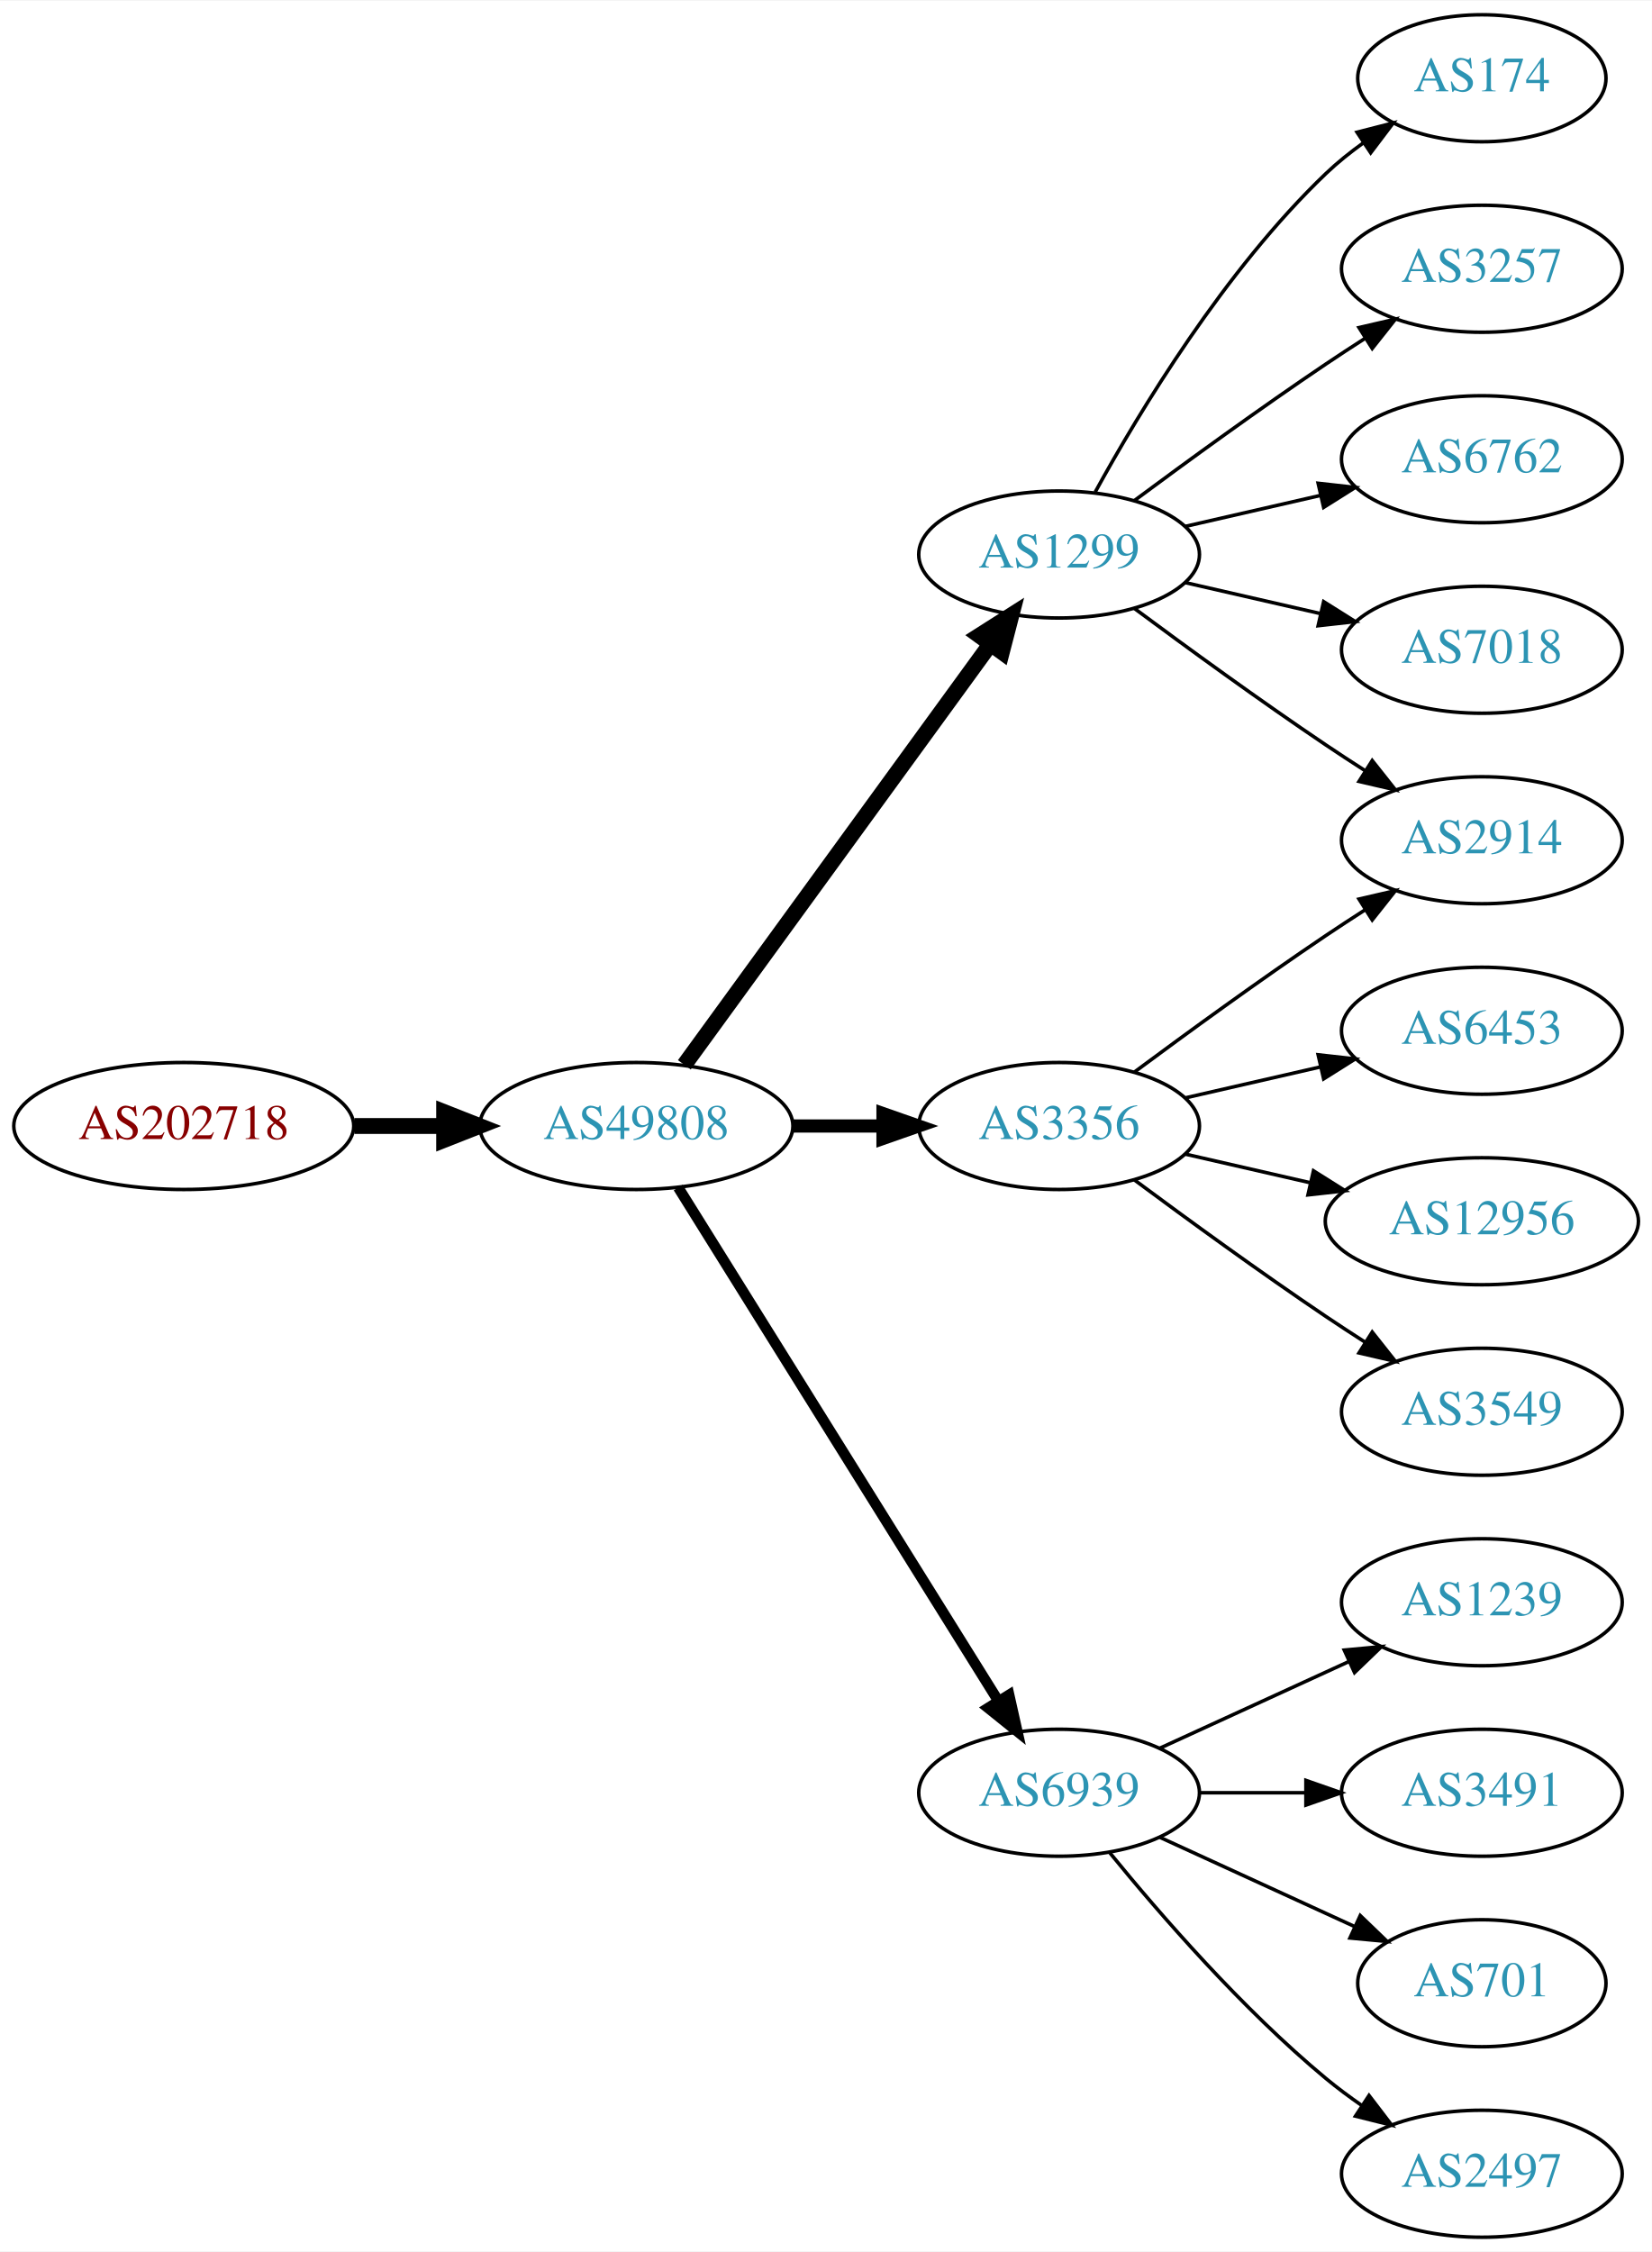
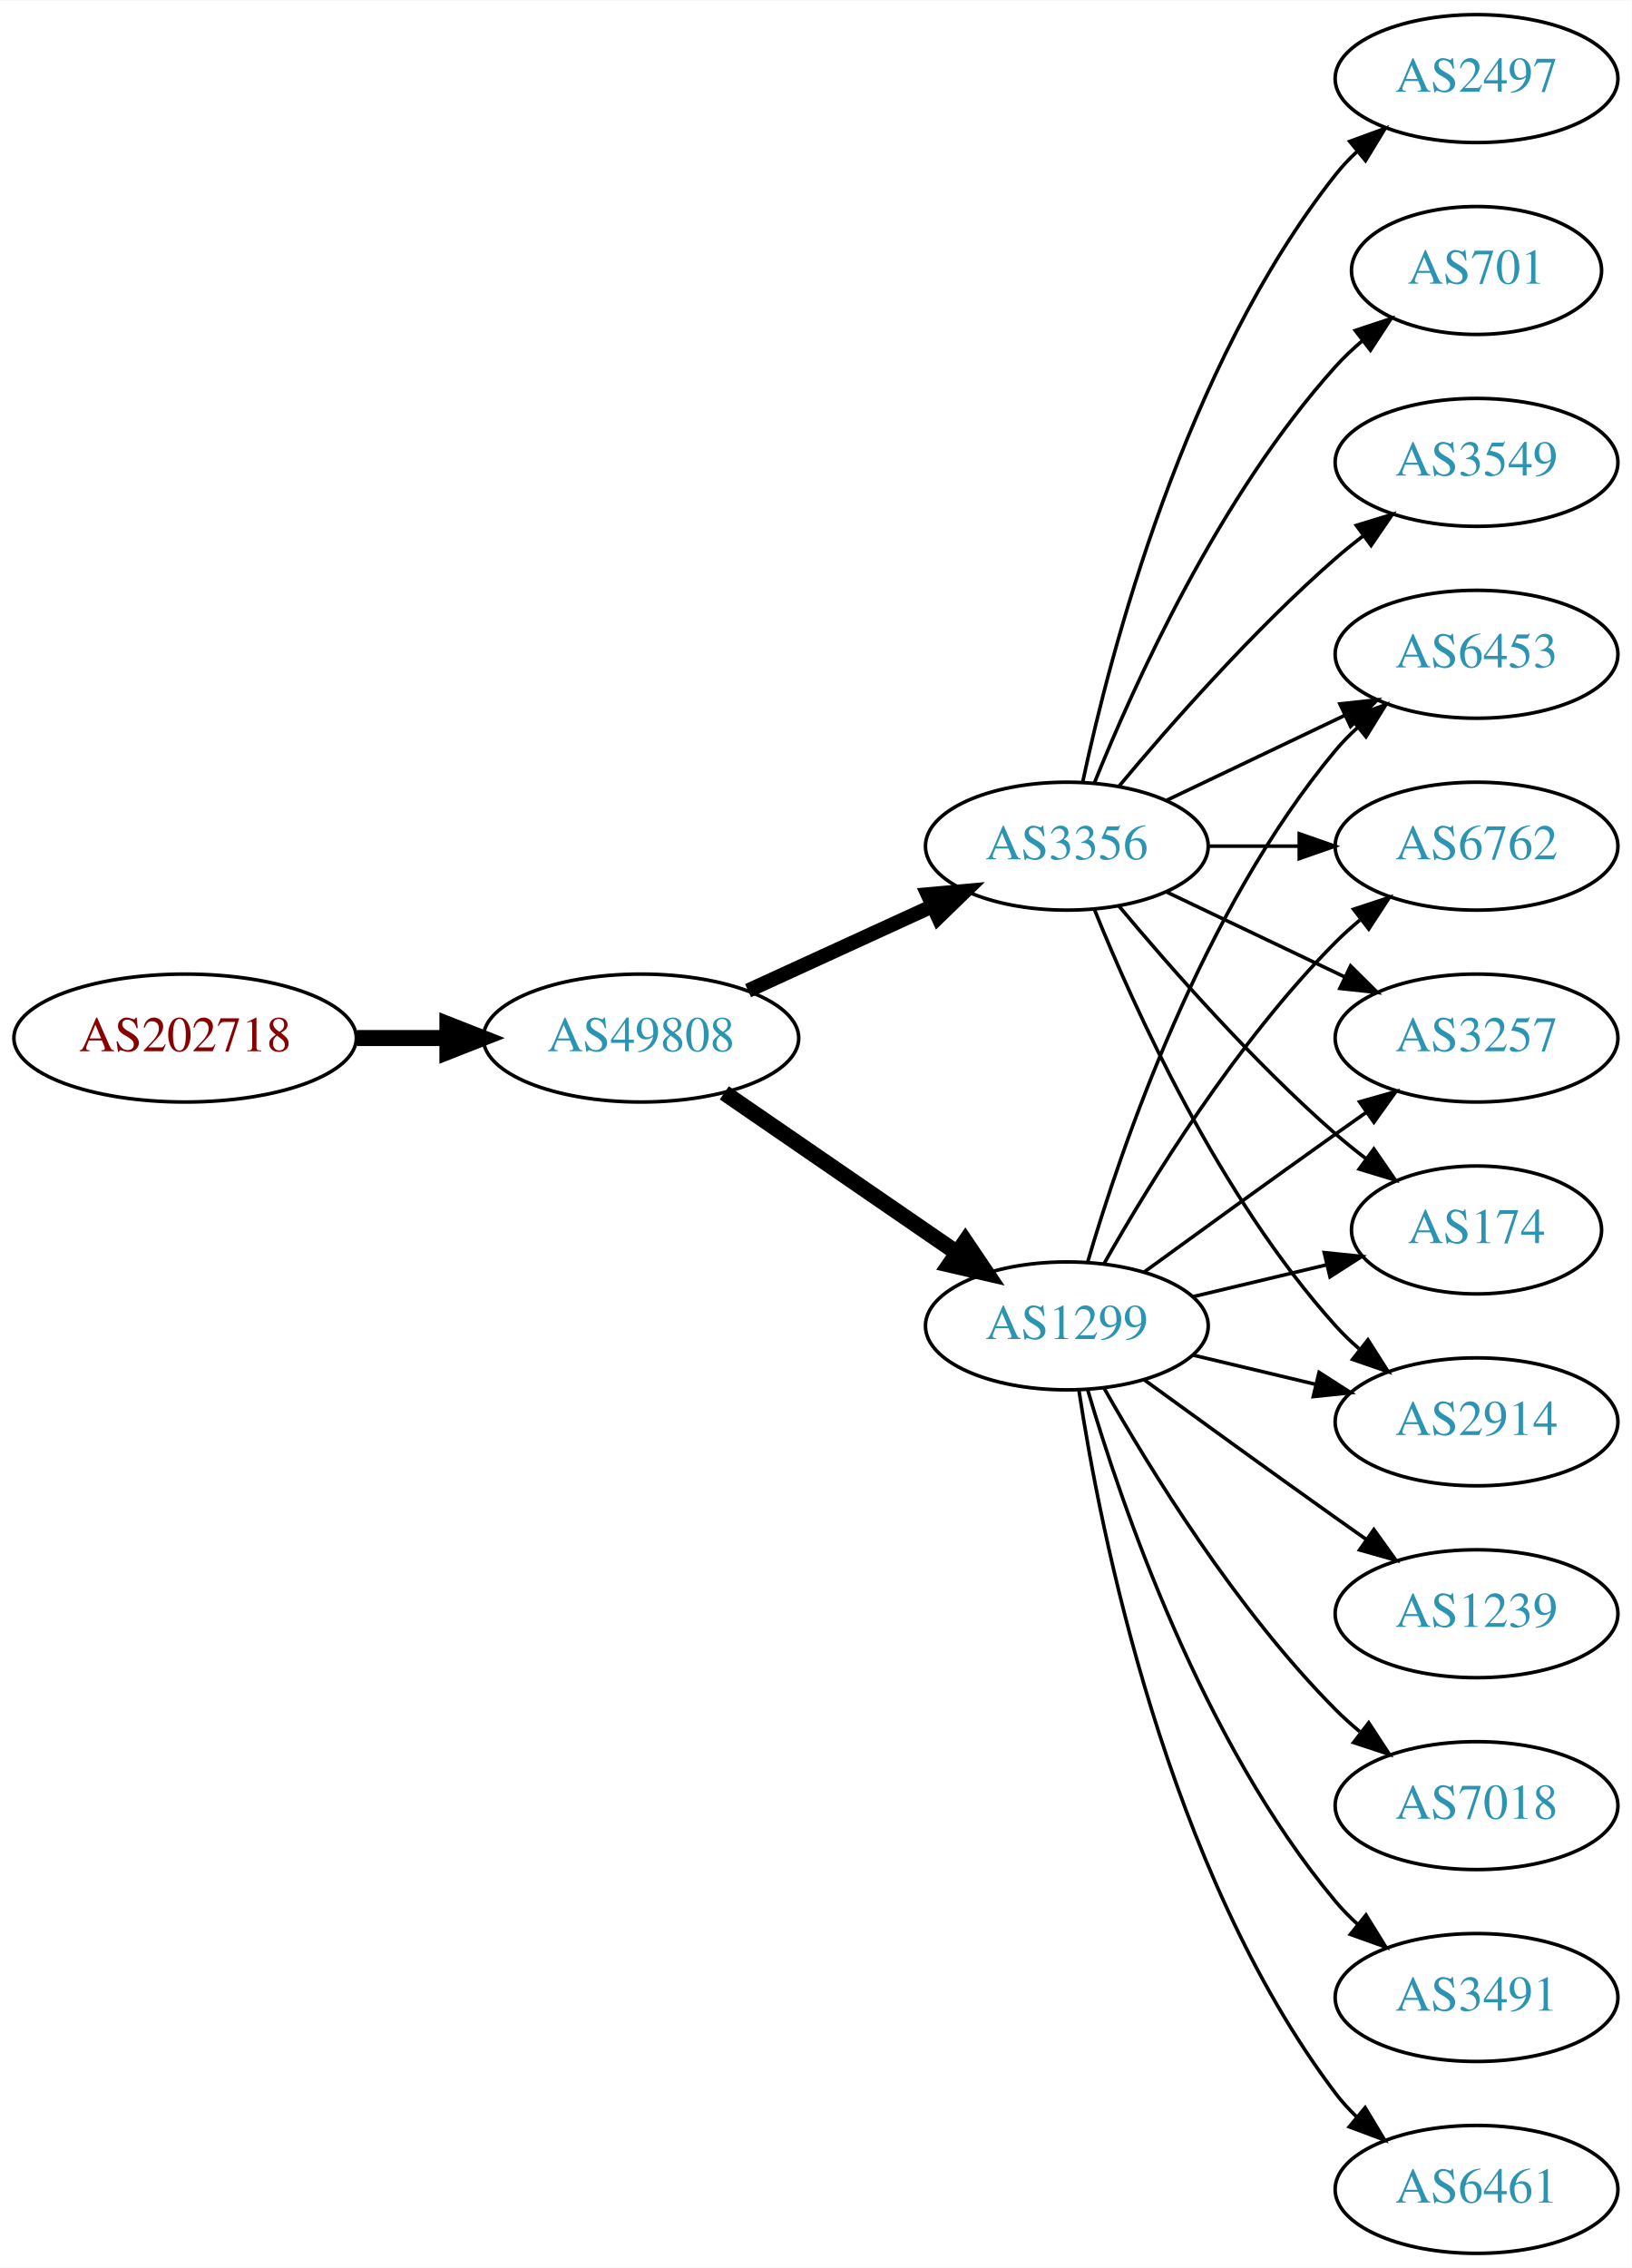
- <svg xmlns="http://www.w3.org/2000/svg" xmlns:xlink="http://www.w3.org/1999/xlink" width="468pt" height="638pt" viewBox="0.00 0.00 468.27 638.00">
+ <svg xmlns="http://www.w3.org/2000/svg" xmlns:xlink="http://www.w3.org/1999/xlink" width="459pt" height="638pt" viewBox="0.00 0.00 459.17 638.00">
  <g id="graph0" class="graph" transform="scale(1 1) rotate(0) translate(4 634)">
-     <polygon fill="white" stroke="none" points="-4,4 -4,-634 464.269,-634 464.269,4 -4,4" />
+     <polygon fill="white" stroke="none" points="-4,4 -4,-634 455.17,-634 455.17,4 -4,4" />
    <g id="node1" class="node">
      <g id="a_node1">
        <a xlink:href="/asn/202718" xlink:title="AS202718 ~ sigmavista it consulting gmbh [AT]">
-           <ellipse fill="#ffffff" stroke="black" cx="48.096" cy="-315" rx="48.192" ry="18" />
-           <text text-anchor="middle" x="48.096" y="-311.3" font-family="Times,serif" font-size="14.00" fill="#880000">AS202718</text>
+           <ellipse fill="#ffffff" stroke="black" cx="48.096" cy="-342" rx="48.192" ry="18" />
+           <text text-anchor="middle" x="48.096" y="-338.3" font-family="Times,serif" font-size="14.00" fill="#880000">AS202718</text>
        </a>
      </g>
    </g>
    <g id="node2" class="node">
      <g id="a_node2">
        <a xlink:href="/asn/49808" xlink:title="AS49808 ~ POWERSPEED-AS [AT]">
-           <ellipse fill="#ffffff" stroke="black" cx="176.388" cy="-315" rx="44.393" ry="18" />
-           <text text-anchor="middle" x="176.388" y="-311.3" font-family="Times,serif" font-size="14.00" fill="#2c94b3">AS49808</text>
+           <ellipse fill="#ffffff" stroke="black" cx="176.388" cy="-342" rx="44.393" ry="18" />
+           <text text-anchor="middle" x="176.388" y="-338.3" font-family="Times,serif" font-size="14.00" fill="#2c94b3">AS49808</text>
        </a>
      </g>
    </g>
    <g id="edge1" class="edge">
-       <path fill="none" stroke="black" stroke-width="4.5" d="M96.481,-315C104.742,-315 113.386,-315 121.799,-315" />
-       <polygon fill="black" stroke="black" stroke-width="4.5" points="121.904,-318.938 131.904,-315 121.904,-311.063 121.904,-318.938" />
+       <path fill="none" stroke="black" stroke-width="4.5" d="M96.481,-342C104.742,-342 113.386,-342 121.799,-342" />
+       <polygon fill="black" stroke="black" stroke-width="4.5" points="121.904,-345.938 131.904,-342 121.904,-338.063 121.904,-345.938" />
    </g>
    <g id="node3" class="node">
      <g id="a_node3">
        <a xlink:href="/asn/1299" xlink:title="AS1299 ~ Telia Carrier [EU]">
-           <ellipse fill="#ffffff" stroke="black" cx="296.23" cy="-477" rx="39.794" ry="18" />
-           <text text-anchor="middle" x="296.23" y="-473.3" font-family="Times,serif" font-size="14.00" fill="#2c94b3">AS1299</text>
+           <ellipse fill="#ffffff" stroke="black" cx="296.23" cy="-261" rx="39.794" ry="18" />
+           <text text-anchor="middle" x="296.23" y="-257.3" font-family="Times,serif" font-size="14.00" fill="#2c94b3">AS1299</text>
        </a>
      </g>
    </g>
    <g id="edge2" class="edge">
-       <path fill="none" stroke="black" stroke-width="4.5" d="M189.999,-332.337C210.82,-360.96 252.482,-418.233 276.671,-451.486" />
-       <polygon fill="black" stroke="black" stroke-width="4.5" points="273.643,-454.017 282.71,-459.788 280.011,-449.385 273.643,-454.017" />
+       <path fill="none" stroke="black" stroke-width="4.5" d="M199.83,-326.574C218.412,-313.802 244.972,-295.545 265.352,-281.537" />
+       <polygon fill="black" stroke="black" stroke-width="4.5" points="267.656,-284.731 273.666,-275.822 263.195,-278.242 267.656,-284.731" />
    </g>
    <g id="node4" class="node">
      <g id="a_node4">
-         <a xlink:href="/asn/6939" xlink:title="AS6939 ~ Hurricane Electric LLC [US]">
-           <ellipse fill="#ffffff" stroke="black" cx="296.23" cy="-126" rx="39.794" ry="18" />
-           <text text-anchor="middle" x="296.23" y="-122.3" font-family="Times,serif" font-size="14.00" fill="#2c94b3">AS6939</text>
+         <a xlink:href="/asn/3356" xlink:title="AS3356 ~ Level 3 Parent, LLC [US]">
+           <ellipse fill="#ffffff" stroke="black" cx="296.23" cy="-396" rx="39.794" ry="18" />
+           <text text-anchor="middle" x="296.23" y="-392.3" font-family="Times,serif" font-size="14.00" fill="#2c94b3">AS3356</text>
        </a>
      </g>
    </g>
    <g id="edge3" class="edge">
-       <path fill="none" stroke="black" stroke-width="3" d="M188.263,-297.558C209.046,-264.225 254.507,-191.314 278.935,-152.134" />
-       <polygon fill="black" stroke="black" stroke-width="3" points="282.06,-153.737 284.381,-143.4 276.12,-150.034 282.06,-153.737" />
+       <path fill="none" stroke="black" stroke-width="4.05" d="M206.517,-355.348C222.128,-362.502 241.526,-371.391 258.198,-379.03" />
+       <polygon fill="black" stroke="black" stroke-width="4.05" points="257.083,-382.418 267.65,-383.362 260.035,-375.974 257.083,-382.418" />
    </g>
    <g id="node5" class="node">
      <g id="a_node5">
-         <a xlink:href="/asn/3356" xlink:title="AS3356 ~ Level 3 Parent, LLC [US]">
-           <ellipse fill="#ffffff" stroke="black" cx="296.23" cy="-315" rx="39.794" ry="18" />
-           <text text-anchor="middle" x="296.23" y="-311.3" font-family="Times,serif" font-size="14.00" fill="#2c94b3">AS3356</text>
+         <a xlink:href="/asn/3257" xlink:title="AS3257 ~ GTT [DE]">
+           <ellipse fill="#ffffff" stroke="black" cx="411.523" cy="-342" rx="39.794" ry="18" />
+           <text text-anchor="middle" x="411.523" y="-338.3" font-family="Times,serif" font-size="14.00" fill="#2c94b3">AS3257</text>
        </a>
      </g>
    </g>
    <g id="edge4" class="edge">
-       <path fill="none" stroke="black" stroke-width="3.75" d="M220.599,-315C228.911,-315 237.674,-315 246.156,-315" />
-       <polygon fill="black" stroke="black" stroke-width="3.75" points="246.315,-318.5 256.315,-315 246.315,-311.5 246.315,-318.5" />
+       <path fill="none" stroke="black" d="M318.078,-276.222C333.012,-287.091 353.626,-302.025 371.877,-315 374.697,-317.005 377.64,-319.085 380.588,-321.159" />
+       <polygon fill="black" stroke="black" points="378.616,-324.05 388.813,-326.926 382.634,-318.319 378.616,-324.05" />
    </g>
    <g id="node6" class="node">
      <g id="a_node6">
        <a xlink:href="/asn/174" xlink:title="AS174 ~ Cogent Communications [US]">
-           <ellipse fill="#ffffff" stroke="black" cx="416.073" cy="-612" rx="35.194" ry="18" />
-           <text text-anchor="middle" x="416.073" y="-608.3" font-family="Times,serif" font-size="14.00" fill="#2c94b3">AS174</text>
+           <ellipse fill="#ffffff" stroke="black" cx="411.523" cy="-288" rx="35.194" ry="18" />
+           <text text-anchor="middle" x="411.523" y="-284.3" font-family="Times,serif" font-size="14.00" fill="#2c94b3">AS174</text>
        </a>
      </g>
    </g>
    <g id="edge5" class="edge">
-       <path fill="none" stroke="black" d="M306.471,-494.713C319.017,-517.561 343.194,-557.611 371.877,-585 375.131,-588.107 378.797,-591.046 382.584,-593.76" />
-       <polygon fill="black" stroke="black" points="380.686,-596.701 390.952,-599.322 384.561,-590.872 380.686,-596.701" />
+       <path fill="none" stroke="black" d="M331.837,-269.248C343.632,-272.058 356.937,-275.229 369.204,-278.153" />
+       <polygon fill="black" stroke="black" points="368.67,-281.624 379.209,-280.537 370.293,-274.814 368.67,-281.624" />
    </g>
    <g id="node7" class="node">
      <g id="a_node7">
-         <a xlink:href="/asn/3257" xlink:title="AS3257 ~ GTT [DE]">
-           <ellipse fill="#ffffff" stroke="black" cx="416.073" cy="-558" rx="39.794" ry="18" />
-           <text text-anchor="middle" x="416.073" y="-554.3" font-family="Times,serif" font-size="14.00" fill="#2c94b3">AS3257</text>
+         <a xlink:href="/asn/2914" xlink:title="AS2914 ~ NTT America, Inc. [US]">
+           <ellipse fill="#ffffff" stroke="black" cx="411.523" cy="-234" rx="39.794" ry="18" />
+           <text text-anchor="middle" x="411.523" y="-230.3" font-family="Times,serif" font-size="14.00" fill="#2c94b3">AS2914</text>
        </a>
      </g>
    </g>
    <g id="edge6" class="edge">
-       <path fill="none" stroke="black" d="M317.56,-492.277C332.423,-503.304 353.167,-518.407 371.877,-531 375.426,-533.389 379.176,-535.839 382.924,-538.242" />
-       <polygon fill="black" stroke="black" points="381.251,-541.325 391.573,-543.712 384.993,-535.409 381.251,-541.325" />
+       <path fill="none" stroke="black" d="M331.837,-252.752C342.709,-250.162 354.863,-247.265 366.305,-244.538" />
+       <polygon fill="black" stroke="black" points="367.212,-247.92 376.128,-242.197 365.589,-241.111 367.212,-247.92" />
    </g>
    <g id="node8" class="node">
      <g id="a_node8">
-         <a xlink:href="/asn/6762" xlink:title="AS6762 ~ TELECOM ITALIA SPARKLE S.p.A. [IT]">
-           <ellipse fill="#ffffff" stroke="black" cx="416.073" cy="-504" rx="39.794" ry="18" />
-           <text text-anchor="middle" x="416.073" y="-500.3" font-family="Times,serif" font-size="14.00" fill="#2c94b3">AS6762</text>
+         <a xlink:href="/asn/1239" xlink:title="AS1239 ~ Sprint [US]">
+           <ellipse fill="#ffffff" stroke="black" cx="411.523" cy="-180" rx="39.794" ry="18" />
+           <text text-anchor="middle" x="411.523" y="-176.3" font-family="Times,serif" font-size="14.00" fill="#2c94b3">AS1239</text>
        </a>
      </g>
    </g>
    <g id="edge7" class="edge">
-       <path fill="none" stroke="black" d="M331.949,-484.955C343.949,-487.704 357.57,-490.825 370.263,-493.733" />
-       <polygon fill="black" stroke="black" points="369.665,-497.187 380.194,-496.009 371.229,-490.364 369.665,-497.187" />
+       <path fill="none" stroke="black" d="M318.078,-245.778C333.012,-234.909 353.626,-219.975 371.877,-207 374.697,-204.995 377.64,-202.915 380.588,-200.841" />
+       <polygon fill="black" stroke="black" points="382.634,-203.681 388.813,-195.074 378.616,-197.95 382.634,-203.681" />
    </g>
    <g id="node9" class="node">
      <g id="a_node9">
-         <a xlink:href="/asn/2914" xlink:title="AS2914 ~ NTT America, Inc. [US]">
-           <ellipse fill="#ffffff" stroke="black" cx="416.073" cy="-396" rx="39.794" ry="18" />
-           <text text-anchor="middle" x="416.073" y="-392.3" font-family="Times,serif" font-size="14.00" fill="#2c94b3">AS2914</text>
+         <a xlink:href="/asn/7018" xlink:title="AS7018 ~ AT&amp;T Services, Inc. [US]">
+           <ellipse fill="#ffffff" stroke="black" cx="411.523" cy="-126" rx="39.794" ry="18" />
+           <text text-anchor="middle" x="411.523" y="-122.3" font-family="Times,serif" font-size="14.00" fill="#2c94b3">AS7018</text>
        </a>
      </g>
    </g>
    <g id="edge8" class="edge">
-       <path fill="none" stroke="black" d="M317.56,-461.723C332.423,-450.696 353.167,-435.593 371.877,-423 375.426,-420.611 379.176,-418.161 382.924,-415.758" />
-       <polygon fill="black" stroke="black" points="384.993,-418.591 391.573,-410.288 381.251,-412.675 384.993,-418.591" />
+       <path fill="none" stroke="black" d="M306.69,-243.51C319.472,-220.904 343.904,-181.114 371.877,-153 373.987,-150.879 376.283,-148.812 378.669,-146.829" />
+       <polygon fill="black" stroke="black" points="381.184,-149.31 386.984,-140.444 376.921,-143.758 381.184,-149.31" />
    </g>
    <g id="node10" class="node">
      <g id="a_node10">
-         <a xlink:href="/asn/7018" xlink:title="AS7018 ~ AT&amp;T Services, Inc. [US]">
-           <ellipse fill="#ffffff" stroke="black" cx="416.073" cy="-450" rx="39.794" ry="18" />
-           <text text-anchor="middle" x="416.073" y="-446.3" font-family="Times,serif" font-size="14.00" fill="#2c94b3">AS7018</text>
+         <a xlink:href="/asn/6453" xlink:title="AS6453 ~ TATA COMMUNICATIONS (AMERICA) INC [US]">
+           <ellipse fill="#ffffff" stroke="black" cx="411.523" cy="-450" rx="39.794" ry="18" />
+           <text text-anchor="middle" x="411.523" y="-446.3" font-family="Times,serif" font-size="14.00" fill="#2c94b3">AS6453</text>
        </a>
      </g>
    </g>
    <g id="edge9" class="edge">
-       <path fill="none" stroke="black" d="M331.949,-469.045C343.949,-466.296 357.57,-463.175 370.263,-460.267" />
-       <polygon fill="black" stroke="black" points="371.229,-463.636 380.194,-457.991 369.665,-456.813 371.229,-463.636" />
+       <path fill="none" stroke="black" d="M302.104,-279.002C311.418,-310.844 334.235,-377.981 371.877,-423 373.747,-425.237 375.845,-427.374 378.072,-429.396" />
+       <polygon fill="black" stroke="black" points="376.015,-432.234 385.99,-435.804 380.418,-426.793 376.015,-432.234" />
    </g>
    <g id="node11" class="node">
      <g id="a_node11">
-         <a xlink:href="/asn/1239" xlink:title="AS1239 ~ Sprint [US]">
-           <ellipse fill="#ffffff" stroke="black" cx="416.073" cy="-180" rx="39.794" ry="18" />
-           <text text-anchor="middle" x="416.073" y="-176.3" font-family="Times,serif" font-size="14.00" fill="#2c94b3">AS1239</text>
+         <a xlink:href="/asn/3491" xlink:title="AS3491 ~ PCCW Global, Inc. [US]">
+           <ellipse fill="#ffffff" stroke="black" cx="411.523" cy="-72" rx="39.794" ry="18" />
+           <text text-anchor="middle" x="411.523" y="-68.3" font-family="Times,serif" font-size="14.00" fill="#2c94b3">AS3491</text>
        </a>
      </g>
    </g>
    <g id="edge10" class="edge">
-       <path fill="none" stroke="black" d="M324.859,-138.661C340.816,-145.973 361.087,-155.261 378.369,-163.181" />
-       <polygon fill="black" stroke="black" points="377.068,-166.435 387.617,-167.419 379.984,-160.071 377.068,-166.435" />
+       <path fill="none" stroke="black" d="M302.104,-242.998C311.418,-211.156 334.235,-144.019 371.877,-99 373.747,-96.763 375.845,-94.626 378.072,-92.604" />
+       <polygon fill="black" stroke="black" points="380.418,-95.207 385.99,-86.196 376.015,-89.766 380.418,-95.207" />
    </g>
    <g id="node12" class="node">
      <g id="a_node12">
-         <a xlink:href="/asn/3491" xlink:title="AS3491 ~ PCCW Global, Inc. [US]">
-           <ellipse fill="#ffffff" stroke="black" cx="416.073" cy="-126" rx="39.794" ry="18" />
-           <text text-anchor="middle" x="416.073" y="-122.3" font-family="Times,serif" font-size="14.00" fill="#2c94b3">AS3491</text>
+         <a xlink:href="/asn/6762" xlink:title="AS6762 ~ TELECOM ITALIA SPARKLE S.p.A. [IT]">
+           <ellipse fill="#ffffff" stroke="black" cx="411.523" cy="-396" rx="39.794" ry="18" />
+           <text text-anchor="middle" x="411.523" y="-392.3" font-family="Times,serif" font-size="14.00" fill="#2c94b3">AS6762</text>
        </a>
      </g>
    </g>
    <g id="edge11" class="edge">
-       <path fill="none" stroke="black" d="M336.143,-126C345.696,-126 356.046,-126 366.008,-126" />
-       <polygon fill="black" stroke="black" points="366.201,-129.5 376.201,-126 366.201,-122.5 366.201,-129.5" />
+       <path fill="none" stroke="black" d="M306.69,-278.49C319.472,-301.096 343.904,-340.886 371.877,-369 373.987,-371.121 376.283,-373.188 378.669,-375.171" />
+       <polygon fill="black" stroke="black" points="376.921,-378.242 386.984,-381.556 381.184,-372.69 376.921,-378.242" />
    </g>
    <g id="node13" class="node">
      <g id="a_node13">
-         <a xlink:href="/asn/701" xlink:title="AS701 ~ UUNET [US]">
-           <ellipse fill="#ffffff" stroke="black" cx="416.073" cy="-72" rx="35.194" ry="18" />
-           <text text-anchor="middle" x="416.073" y="-68.3" font-family="Times,serif" font-size="14.00" fill="#2c94b3">AS701</text>
+         <a xlink:href="/asn/6461" xlink:title="AS6461 ~ Zayo Bandwidth [US]">
+           <ellipse fill="#ffffff" stroke="black" cx="411.523" cy="-18" rx="39.794" ry="18" />
+           <text text-anchor="middle" x="411.523" y="-14.3" font-family="Times,serif" font-size="14.00" fill="#2c94b3">AS6461</text>
        </a>
      </g>
    </g>
    <g id="edge12" class="edge">
-       <path fill="none" stroke="black" d="M324.859,-113.339C341.275,-105.817 362.257,-96.202 379.854,-88.139" />
-       <polygon fill="black" stroke="black" points="381.598,-91.189 389.231,-83.842 378.682,-84.826 381.598,-91.189" />
+       <path fill="none" stroke="black" d="M299.607,-243.014C305.58,-203.578 324.291,-108.005 371.877,-45 373.634,-42.673 375.651,-40.471 377.82,-38.404" />
+       <polygon fill="black" stroke="black" points="380.179,-40.995 385.633,-31.912 375.705,-35.611 380.179,-40.995" />
+     </g>
+     <g id="edge19" class="edge">
+       <path fill="none" stroke="black" d="M324.367,-383.066C339.361,-375.919 358.182,-366.948 374.405,-359.215" />
+       <polygon fill="black" stroke="black" points="376.087,-362.291 383.608,-354.829 373.075,-355.972 376.087,-362.291" />
+     </g>
+     <g id="edge20" class="edge">
+       <path fill="none" stroke="black" d="M310.86,-379.183C325.143,-362.071 348.689,-335.255 371.877,-315 374.546,-312.668 377.419,-310.352 380.35,-308.114" />
+       <polygon fill="black" stroke="black" points="382.627,-310.784 388.641,-302.061 378.5,-305.13 382.627,-310.784" />
+     </g>
+     <g id="edge15" class="edge">
+       <path fill="none" stroke="black" d="M303.978,-378.213C315.029,-350.757 339.082,-297.422 371.877,-261 373.879,-258.776 376.098,-256.637 378.43,-254.603" />
+       <polygon fill="black" stroke="black" points="380.961,-257.065 386.649,-248.127 376.628,-251.567 380.961,-257.065" />
+     </g>
+     <g id="edge13" class="edge">
+       <path fill="none" stroke="black" d="M324.367,-408.934C339.361,-416.081 358.182,-425.052 374.405,-432.785" />
+       <polygon fill="black" stroke="black" points="373.075,-436.028 383.608,-437.171 376.087,-429.709 373.075,-436.028" />
+     </g>
+     <g id="edge17" class="edge">
+       <path fill="none" stroke="black" d="M335.902,-396C344.105,-396 352.869,-396 361.401,-396" />
+       <polygon fill="black" stroke="black" points="361.641,-399.5 371.641,-396 361.641,-392.5 361.641,-399.5" />
    </g>
    <g id="node14" class="node">
      <g id="a_node14">
        <a xlink:href="/asn/2497" xlink:title="AS2497 ~ Internet Initiative Japan Inc. [JP]">
-           <ellipse fill="#ffffff" stroke="black" cx="416.073" cy="-18" rx="39.794" ry="18" />
-           <text text-anchor="middle" x="416.073" y="-14.3" font-family="Times,serif" font-size="14.00" fill="#2c94b3">AS2497</text>
-         </a>
-       </g>
-     </g>
-     <g id="edge13" class="edge">
-       <path fill="none" stroke="black" d="M310.649,-108.935C324.764,-91.625 348.178,-64.655 371.877,-45 375.093,-42.332 378.594,-39.73 382.164,-37.259" />
-       <polygon fill="black" stroke="black" points="384.088,-40.183 390.52,-31.764 380.242,-34.334 384.088,-40.183" />
-     </g>
-     <g id="edge16" class="edge">
-       <path fill="none" stroke="black" d="M317.56,-330.277C332.423,-341.304 353.167,-356.407 371.877,-369 375.426,-371.389 379.176,-373.839 382.924,-376.242" />
-       <polygon fill="black" stroke="black" points="381.251,-379.325 391.573,-381.712 384.993,-373.409 381.251,-379.325" />
+           <ellipse fill="#ffffff" stroke="black" cx="411.523" cy="-612" rx="39.794" ry="18" />
+           <text text-anchor="middle" x="411.523" y="-608.3" font-family="Times,serif" font-size="14.00" fill="#2c94b3">AS2497</text>
+         </a>
+       </g>
+     </g>
+     <g id="edge14" class="edge">
+       <path fill="none" stroke="black" d="M300.72,-414.16C308.351,-450.03 329.343,-531.155 371.877,-585 373.684,-587.288 375.737,-589.462 377.932,-591.51" />
+       <polygon fill="black" stroke="black" points="375.842,-594.323 385.791,-597.966 380.285,-588.914 375.842,-594.323" />
    </g>
    <g id="node15" class="node">
      <g id="a_node15">
-         <a xlink:href="/asn/6453" xlink:title="AS6453 ~ TATA COMMUNICATIONS (AMERICA) INC [US]">
-           <ellipse fill="#ffffff" stroke="black" cx="416.073" cy="-342" rx="39.794" ry="18" />
-           <text text-anchor="middle" x="416.073" y="-338.3" font-family="Times,serif" font-size="14.00" fill="#2c94b3">AS6453</text>
-         </a>
-       </g>
-     </g>
-     <g id="edge14" class="edge">
-       <path fill="none" stroke="black" d="M331.949,-322.955C343.949,-325.704 357.57,-328.825 370.263,-331.733" />
-       <polygon fill="black" stroke="black" points="369.665,-335.187 380.194,-334.009 371.229,-328.364 369.665,-335.187" />
+         <a xlink:href="/asn/701" xlink:title="AS701 ~ UUNET [US]">
+           <ellipse fill="#ffffff" stroke="black" cx="411.523" cy="-558" rx="35.194" ry="18" />
+           <text text-anchor="middle" x="411.523" y="-554.3" font-family="Times,serif" font-size="14.00" fill="#2c94b3">AS701</text>
+         </a>
+       </g>
+     </g>
+     <g id="edge16" class="edge">
+       <path fill="none" stroke="black" d="M303.978,-413.787C315.029,-441.243 339.082,-494.578 371.877,-531 374.192,-533.572 376.797,-536.03 379.533,-538.343" />
+       <polygon fill="black" stroke="black" points="377.398,-541.117 387.456,-544.448 381.671,-535.572 377.398,-541.117" />
    </g>
    <g id="node16" class="node">
      <g id="a_node16">
-         <a xlink:href="/asn/12956" xlink:title="AS12956 ~ TELXIUS [ES]">
-           <ellipse fill="#ffffff" stroke="black" cx="416.073" cy="-288" rx="44.393" ry="18" />
-           <text text-anchor="middle" x="416.073" y="-284.3" font-family="Times,serif" font-size="14.00" fill="#2c94b3">AS12956</text>
-         </a>
-       </g>
-     </g>
-     <g id="edge15" class="edge">
-       <path fill="none" stroke="black" d="M331.949,-307.045C343.088,-304.493 355.623,-301.621 367.516,-298.896" />
-       <polygon fill="black" stroke="black" points="368.345,-302.297 377.31,-296.652 366.781,-295.474 368.345,-302.297" />
-     </g>
-     <g id="node17" class="node">
-       <g id="a_node17">
        <a xlink:href="/asn/3549" xlink:title="AS3549 ~ Level 3 Parent, LLC [US]">
-           <ellipse fill="#ffffff" stroke="black" cx="416.073" cy="-234" rx="39.794" ry="18" />
-           <text text-anchor="middle" x="416.073" y="-230.3" font-family="Times,serif" font-size="14.00" fill="#2c94b3">AS3549</text>
-         </a>
-       </g>
-     </g>
-     <g id="edge17" class="edge">
-       <path fill="none" stroke="black" d="M317.56,-299.723C332.423,-288.696 353.167,-273.593 371.877,-261 375.426,-258.611 379.176,-256.161 382.924,-253.758" />
-       <polygon fill="black" stroke="black" points="384.993,-256.591 391.573,-248.288 381.251,-250.675 384.993,-256.591" />
+           <ellipse fill="#ffffff" stroke="black" cx="411.523" cy="-504" rx="39.794" ry="18" />
+           <text text-anchor="middle" x="411.523" y="-500.3" font-family="Times,serif" font-size="14.00" fill="#2c94b3">AS3549</text>
+         </a>
+       </g>
+     </g>
+     <g id="edge18" class="edge">
+       <path fill="none" stroke="black" d="M310.86,-412.817C325.143,-429.929 348.689,-456.745 371.877,-477 374.342,-479.154 376.981,-481.294 379.678,-483.372" />
+       <polygon fill="black" stroke="black" points="377.703,-486.264 387.832,-489.37 381.851,-480.625 377.703,-486.264" />
    </g>
  </g>
</svg>
